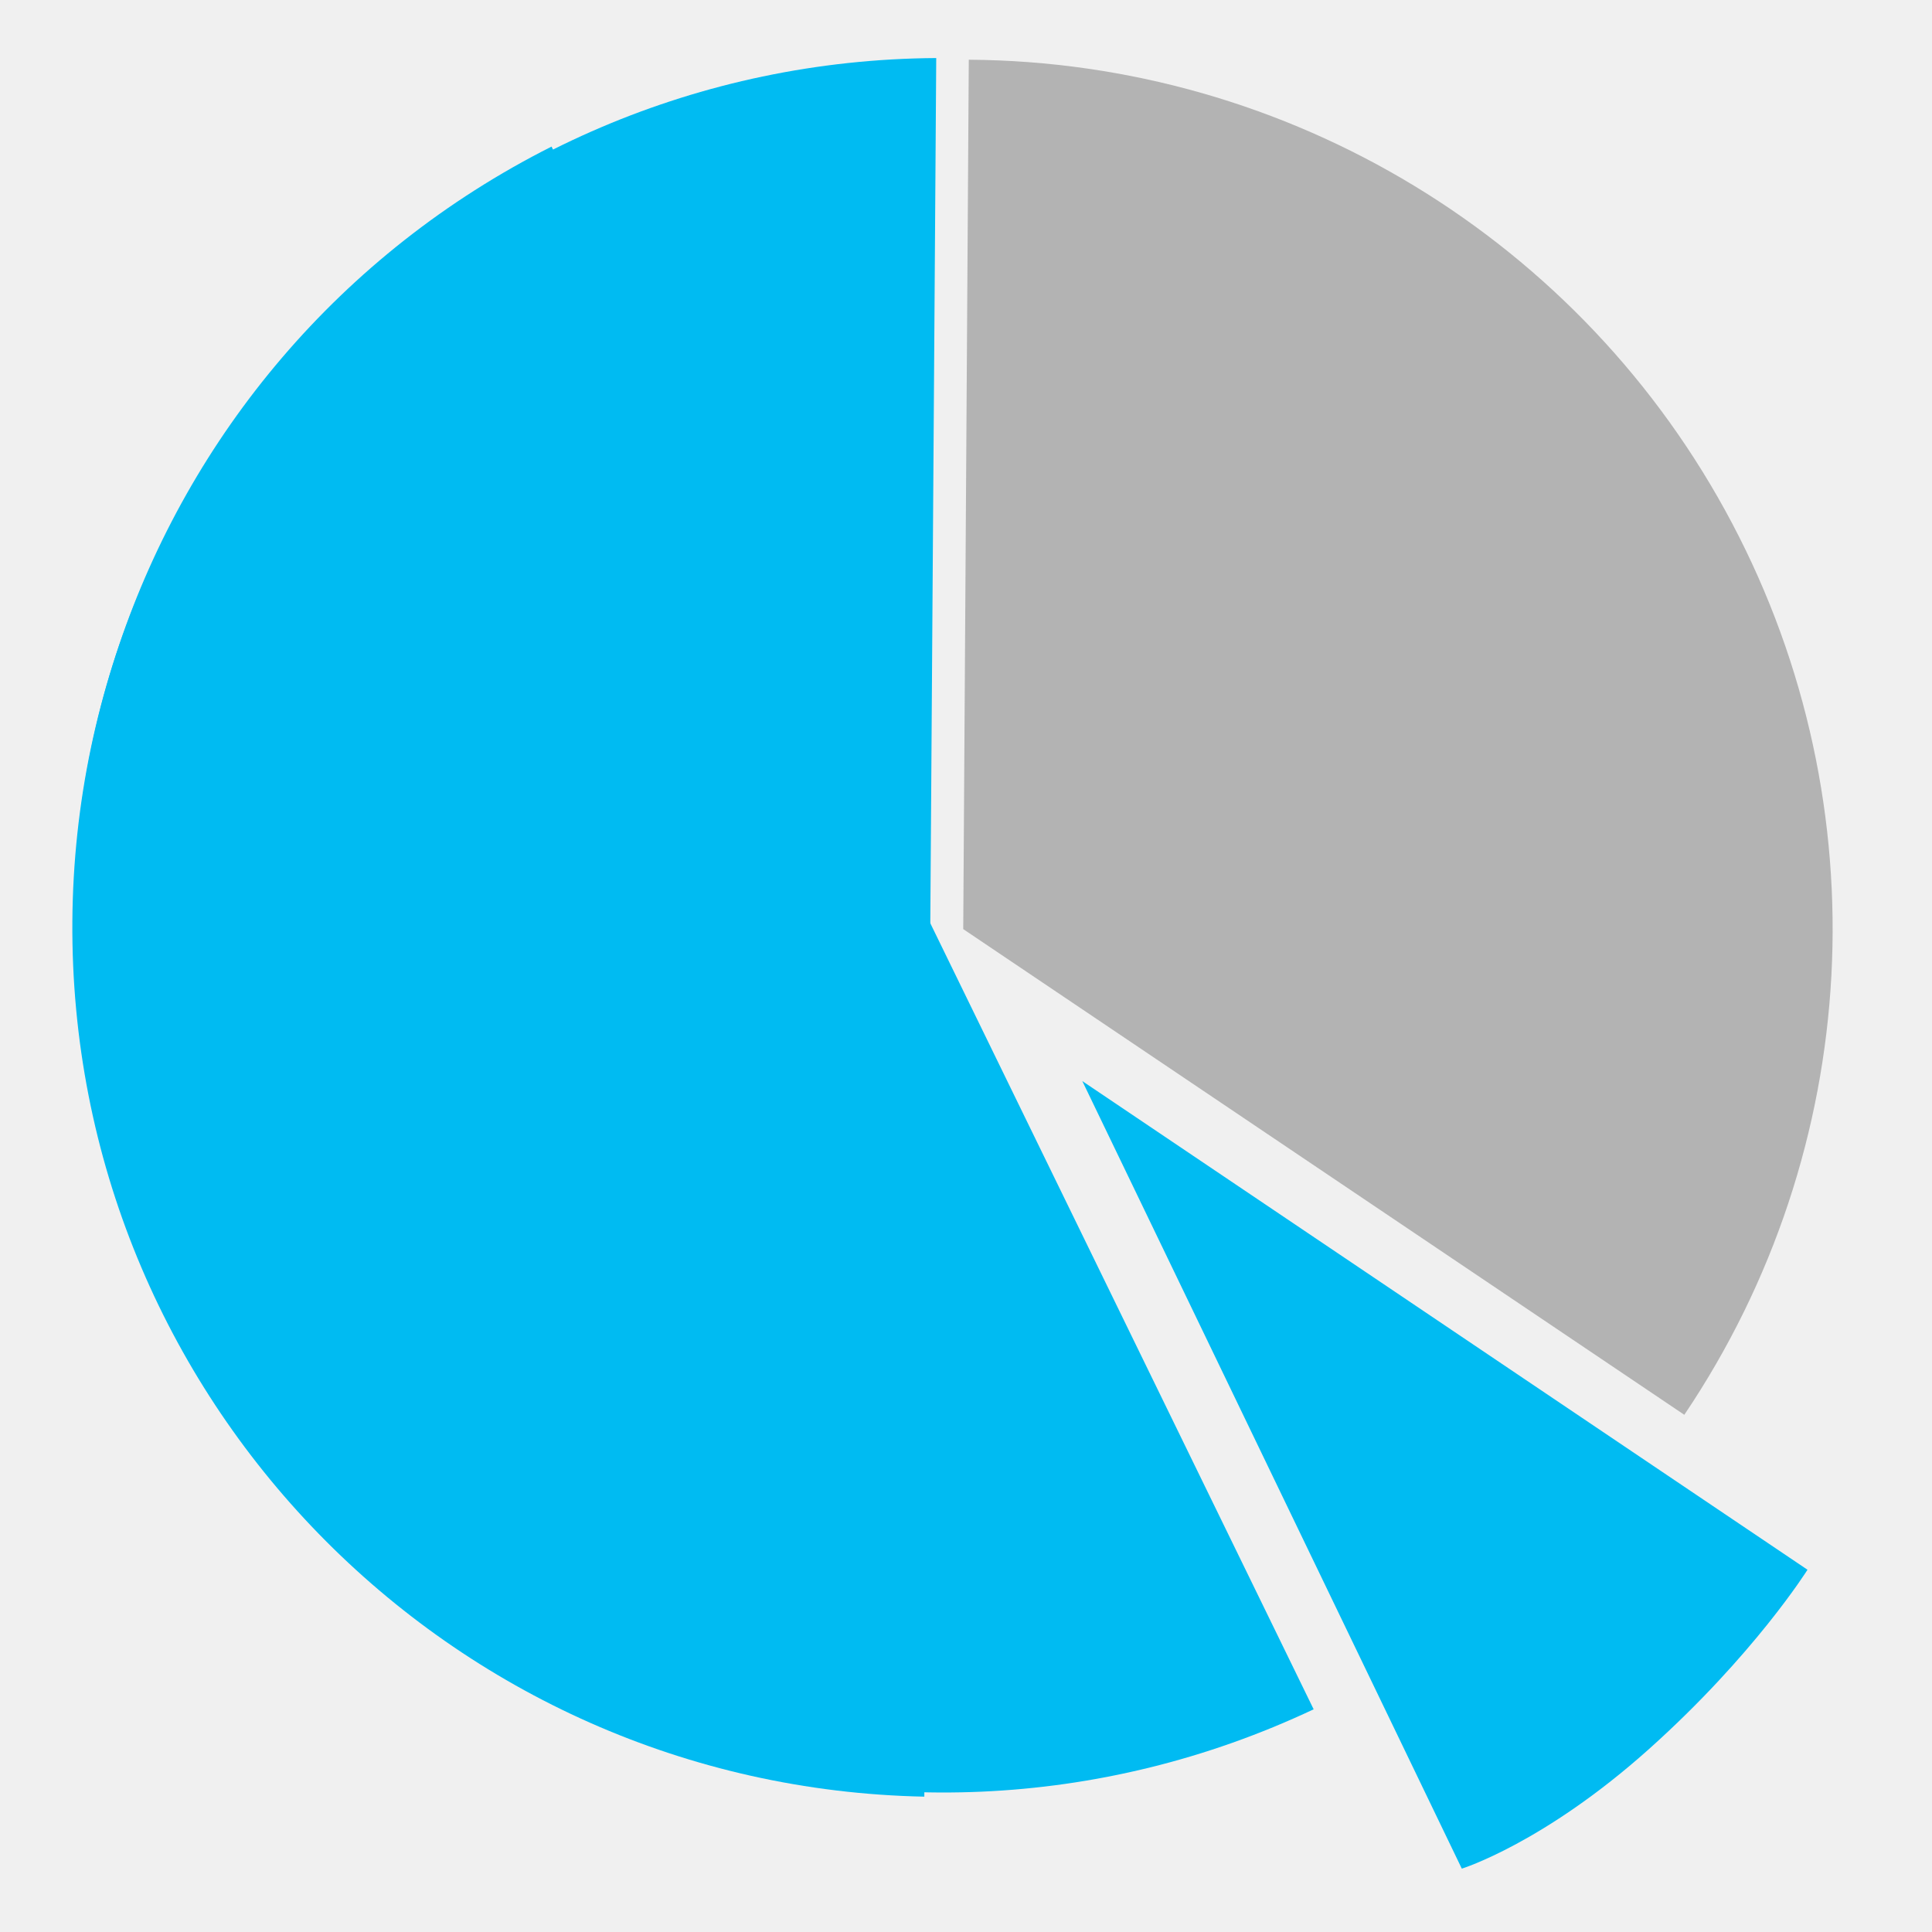
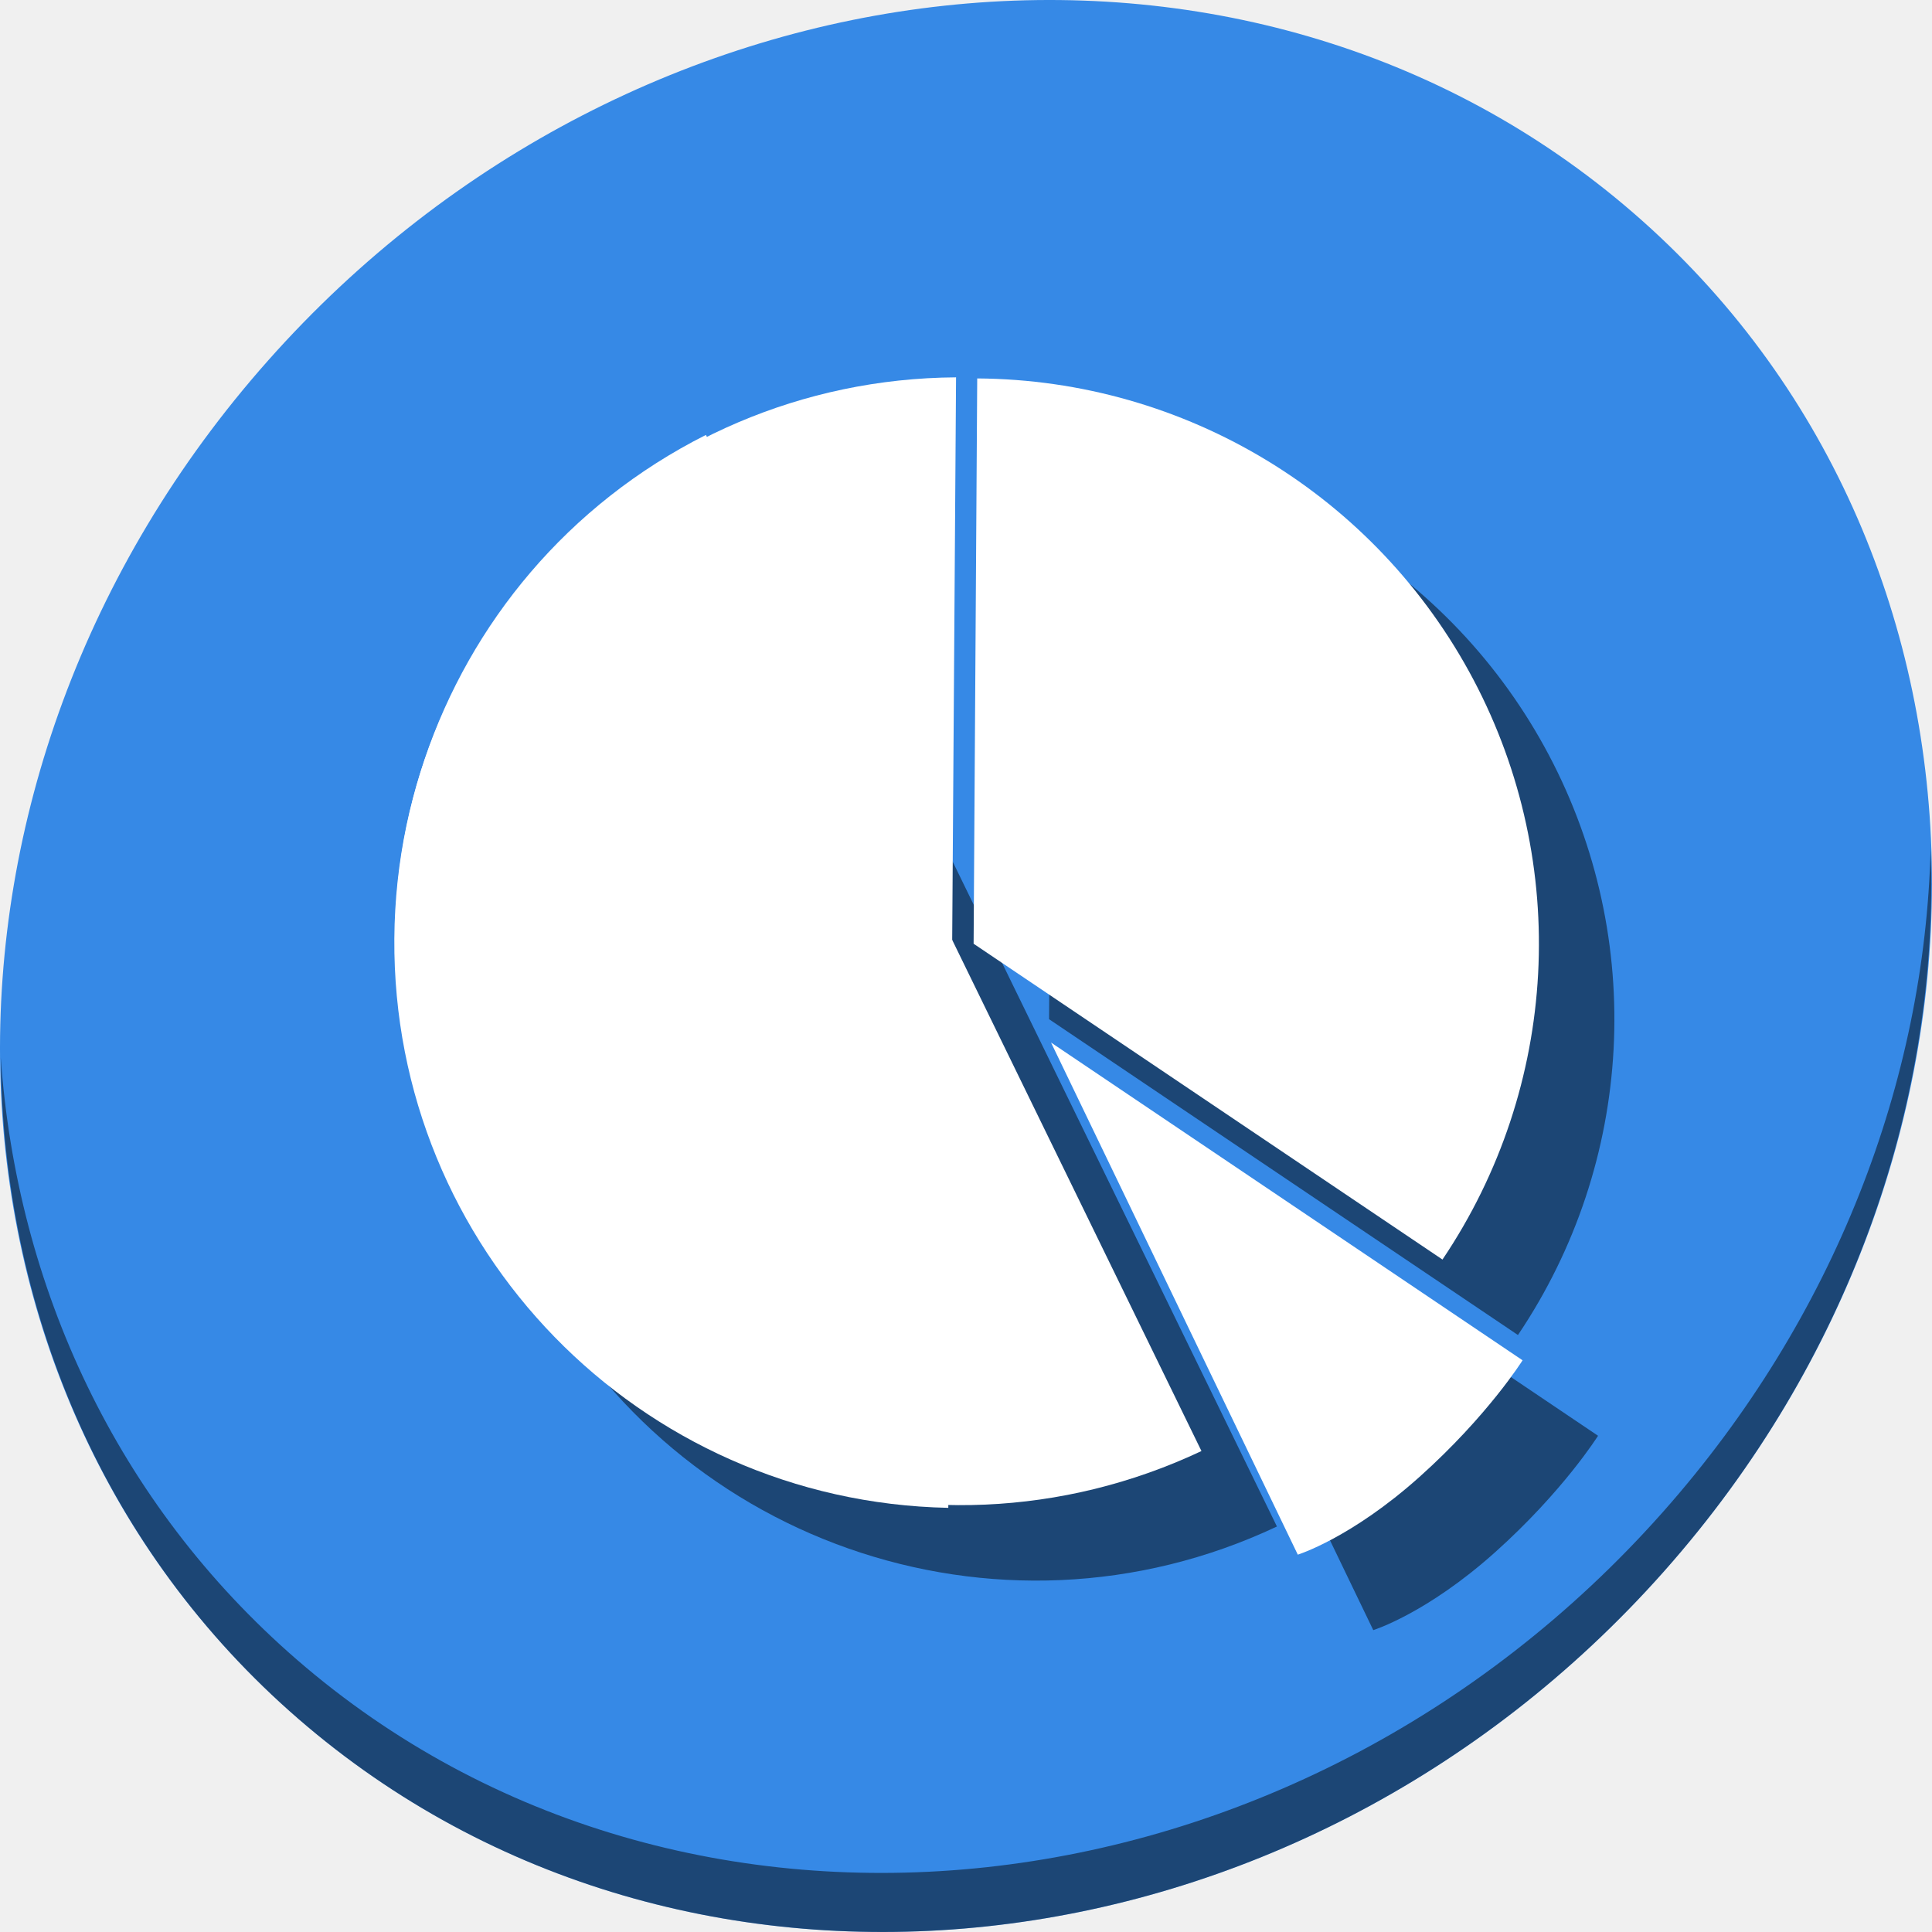
- <svg xmlns="http://www.w3.org/2000/svg" version="1.1" id="Layer_1" x="0px" y="0px" viewBox="0 0 500 500" xml:space="preserve" width="100%" height="100%">
+ <svg xmlns="http://www.w3.org/2000/svg" version="1.1" id="Layer_1" x="0px" y="0px" viewBox="0 0 512 512" xml:space="preserve" width="512" height="512">
  <defs id="defs55" />
-   <g id="g23" transform="translate(0,39.767)" />
-   <g id="g25" transform="translate(0,39.767)" />
-   <g id="g27" transform="translate(0,39.767)" />
-   <g id="g29" transform="translate(0,39.767)" />
-   <g id="g31" transform="translate(0,39.767)" />
-   <g id="g33" transform="translate(0,39.767)" />
-   <g id="g35" transform="translate(0,39.767)" />
-   <g id="g37" transform="translate(0,39.767)" />
-   <g id="g39" transform="translate(0,39.767)" />
-   <g id="g41" transform="translate(0,39.767)" />
-   <g id="g43" transform="translate(0,39.767)" />
-   <g id="g45" transform="translate(0,39.767)" />
-   <g id="g47" transform="translate(0,39.767)" />
-   <g id="g49" transform="translate(0,39.767)" />
-   <g id="g51" transform="translate(0,39.767)" />
-   <g id="g4156">
-     <path id="path3371" d="M 339.973,442.367 A 225,225 0 0 1 41.793,337.474 225,225 0 0 1 142.743,37.936" style="fill:#00bbf2;fill-opacity:1;stroke:none;stroke-width:10;stroke-linecap:round;stroke-miterlimit:4;stroke-dasharray:none;stroke-opacity:1" />
-     <path id="path3388" d="M 239.21,464.972 A 225,225 0 0 1 18.727,238.474 225,225 0 0 1 242.297,15.022" style="fill:#00bbf2;fill-opacity:1;stroke:none;stroke-width:10;stroke-linecap:round;stroke-miterlimit:4;stroke-dasharray:none;stroke-opacity:1" />
-     <path id="path3388-6" d="M 250.72,15.455 A 225,225 0 0 1 448.25,135.39 225,225 0 0 1 435.898,366.15 L 249.284,240.451 Z" style="fill:#b3b3b3;fill-opacity:1;stroke:none;stroke-width:10;stroke-linecap:round;stroke-miterlimit:4;stroke-dasharray:none;stroke-opacity:1" />
-     <path id="path3438" d="M 280.103,279.785 467.779,406.248 c 0,0 -13.8,22.04 -41.033,46.414 -27.233,24.375 -48.432,30.943 -48.432,30.943 z" style="fill:#00bbf2;fill-opacity:1;fill-rule:evenodd;stroke:none;stroke-width:1px;stroke-linecap:butt;stroke-linejoin:miter;stroke-opacity:1" />
+   <g id="g23" transform="translate(0,550.767)" />
+   <g id="g25" transform="translate(0,550.767)" />
+   <g id="g27" transform="translate(0,550.767)" />
+   <g id="g29" transform="translate(0,550.767)" />
+   <g id="g31" transform="translate(0,550.767)" />
+   <g id="g33" transform="translate(0,550.767)" />
+   <g id="g35" transform="translate(0,550.767)" />
+   <g id="g37" transform="translate(0,550.767)" />
+   <g id="g39" transform="translate(0,550.767)" />
+   <g id="g41" transform="translate(0,550.767)" />
+   <g id="g43" transform="translate(0,550.767)" />
+   <g id="g45" transform="translate(0,550.767)" />
+   <g id="g47" transform="translate(0,550.767)" />
+   <g id="g49" transform="translate(0,550.767)" />
+   <g id="g51" transform="translate(0,550.767)" />
+   <g id="g888">
+     <path id="path881" d="M 432.913,56.474 C 535.106,145.049 538.74,306.174 441.03,416.373 343.32,526.572 181.28,544.101 79.087,455.526 -23.106,366.951 -26.74,205.826 70.97,95.627 168.68,-14.572 330.72,-32.101 432.913,56.474 Z" style="fill:#3689e6;fill-opacity:1;stroke-width:11.11" />
+     <path id="path883" d="m 511.636,224.904 c -1.551,61.312 -25.161,124.155 -70.966,175.814 C 342.959,510.917 180.919,528.446 78.726,439.871 30.827,398.356 4.497,340.923 0.194,280.229 0.799,346.585 27.117,410.482 79.079,455.519 181.272,544.094 343.32,526.556 441.022,416.366 490.727,360.308 514.027,291.075 511.636,224.904 Z" style="opacity:1;fill:#000000;fill-opacity:0.49;stroke-width:11.11" />
+     <path style="fill:#000000;fill-opacity:0.49;stroke:none;stroke-width:6.658;stroke-linecap:round;stroke-miterlimit:4;stroke-dasharray:none;stroke-opacity:1" d="M 338.401,404.542 A 149.813,149.813 0 0 1 139.861,334.701 149.813,149.813 0 0 1 207.078,135.257" id="path56" />
+     <path style="fill:#000000;fill-opacity:0.49;stroke:none;stroke-width:6.658;stroke-linecap:round;stroke-miterlimit:4;stroke-dasharray:none;stroke-opacity:1" d="m 278.973,120.289 a 149.813,149.813 0 0 1 131.523,79.857 149.813,149.813 0 0 1 -8.224,153.648 L 278.017,270.099 Z" id="path60" />
+     <path style="fill:#000000;fill-opacity:0.49;fill-rule:evenodd;stroke:none;stroke-width:0.666px;stroke-linecap:butt;stroke-linejoin:miter;stroke-opacity:1" d="m 298.537,296.289 124.961,84.203 c 0,0 -9.189,14.675 -27.321,30.904 C 378.045,427.627 363.929,432 363.929,432 Z" id="path62" />
+     <g style="fill:#ffffff" transform="matrix(0.6658366,0,0,0.6658366,92.03435,89.99795)" id="g4156">
+       <path style="fill:#ffffff;fill-opacity:1;stroke:none;stroke-width:10;stroke-linecap:round;stroke-miterlimit:4;stroke-dasharray:none;stroke-opacity:1" d="M 339.973,442.367 A 225,225 0 0 1 41.793,337.474 225,225 0 0 1 142.743,37.936" id="path3371" />
+       <path style="fill:#ffffff;fill-opacity:1;stroke:none;stroke-width:10;stroke-linecap:round;stroke-miterlimit:4;stroke-dasharray:none;stroke-opacity:1" d="M 239.21,464.972 A 225,225 0 0 1 18.727,238.474 225,225 0 0 1 242.297,15.022" id="path3388" />
+       <path style="fill:#ffffff;fill-opacity:1;stroke:none;stroke-width:10;stroke-linecap:round;stroke-miterlimit:4;stroke-dasharray:none;stroke-opacity:1" d="M 250.72,15.455 A 225,225 0 0 1 448.25,135.39 225,225 0 0 1 435.898,366.15 L 249.284,240.451 Z" id="path3388-6" />
+       <path style="fill:#ffffff;fill-opacity:1;fill-rule:evenodd;stroke:none;stroke-width:1px;stroke-linecap:butt;stroke-linejoin:miter;stroke-opacity:1" d="M 280.103,279.785 467.779,406.248 c 0,0 -13.8,22.04 -41.033,46.414 -27.233,24.375 -48.432,30.943 -48.432,30.943 z" id="path3438" />
+     </g>
  </g>
</svg>
